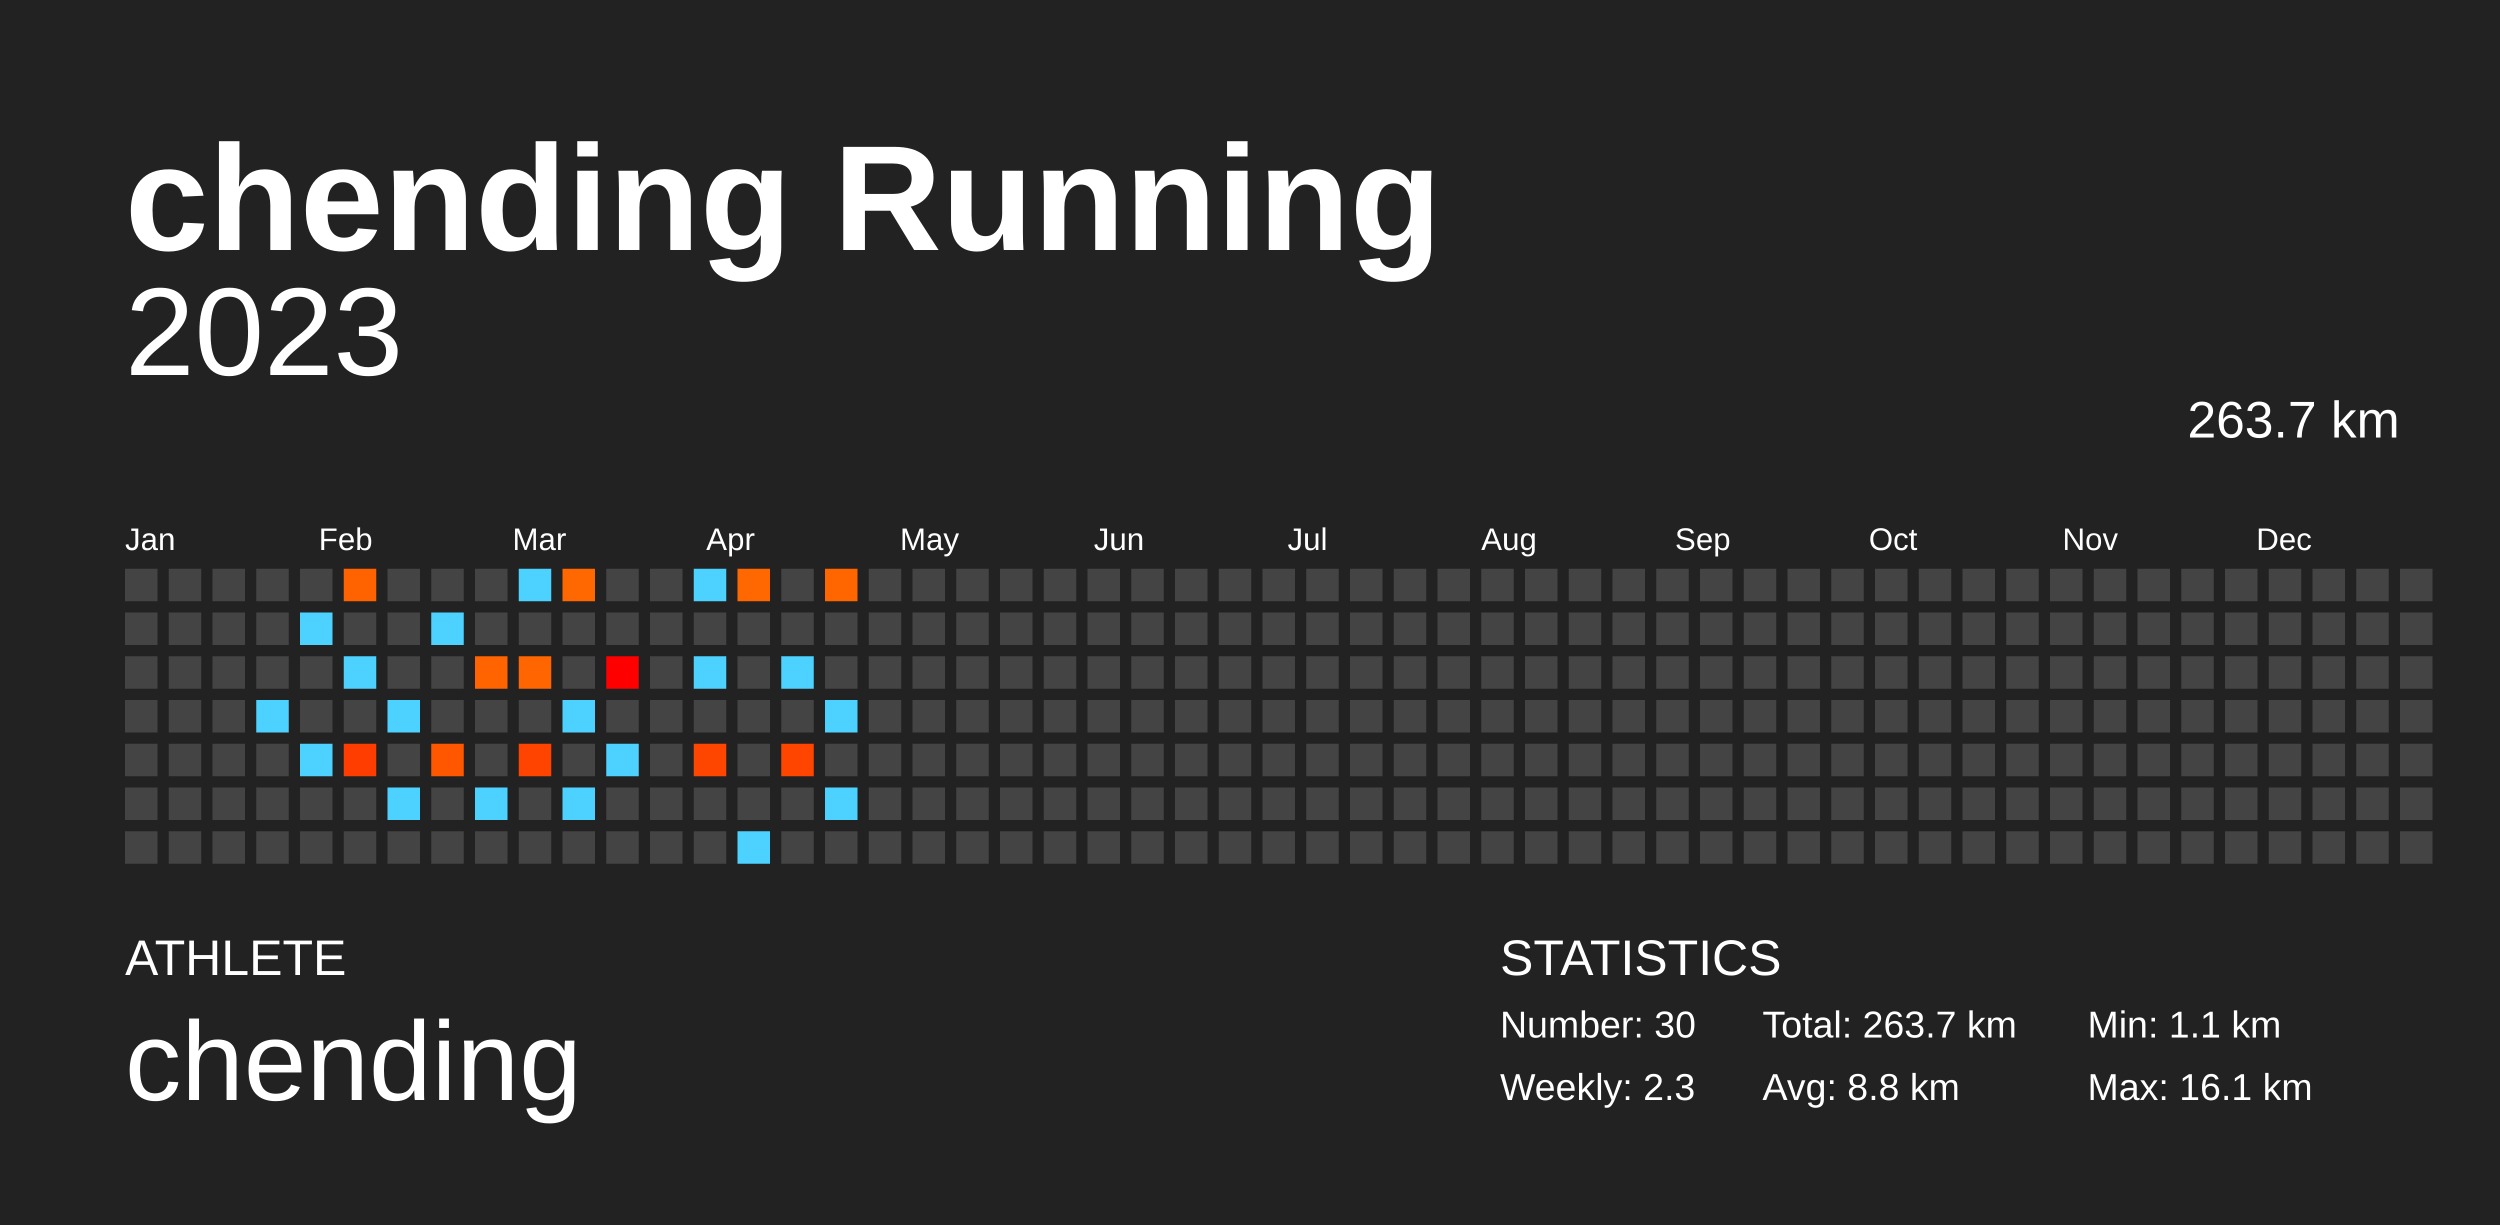
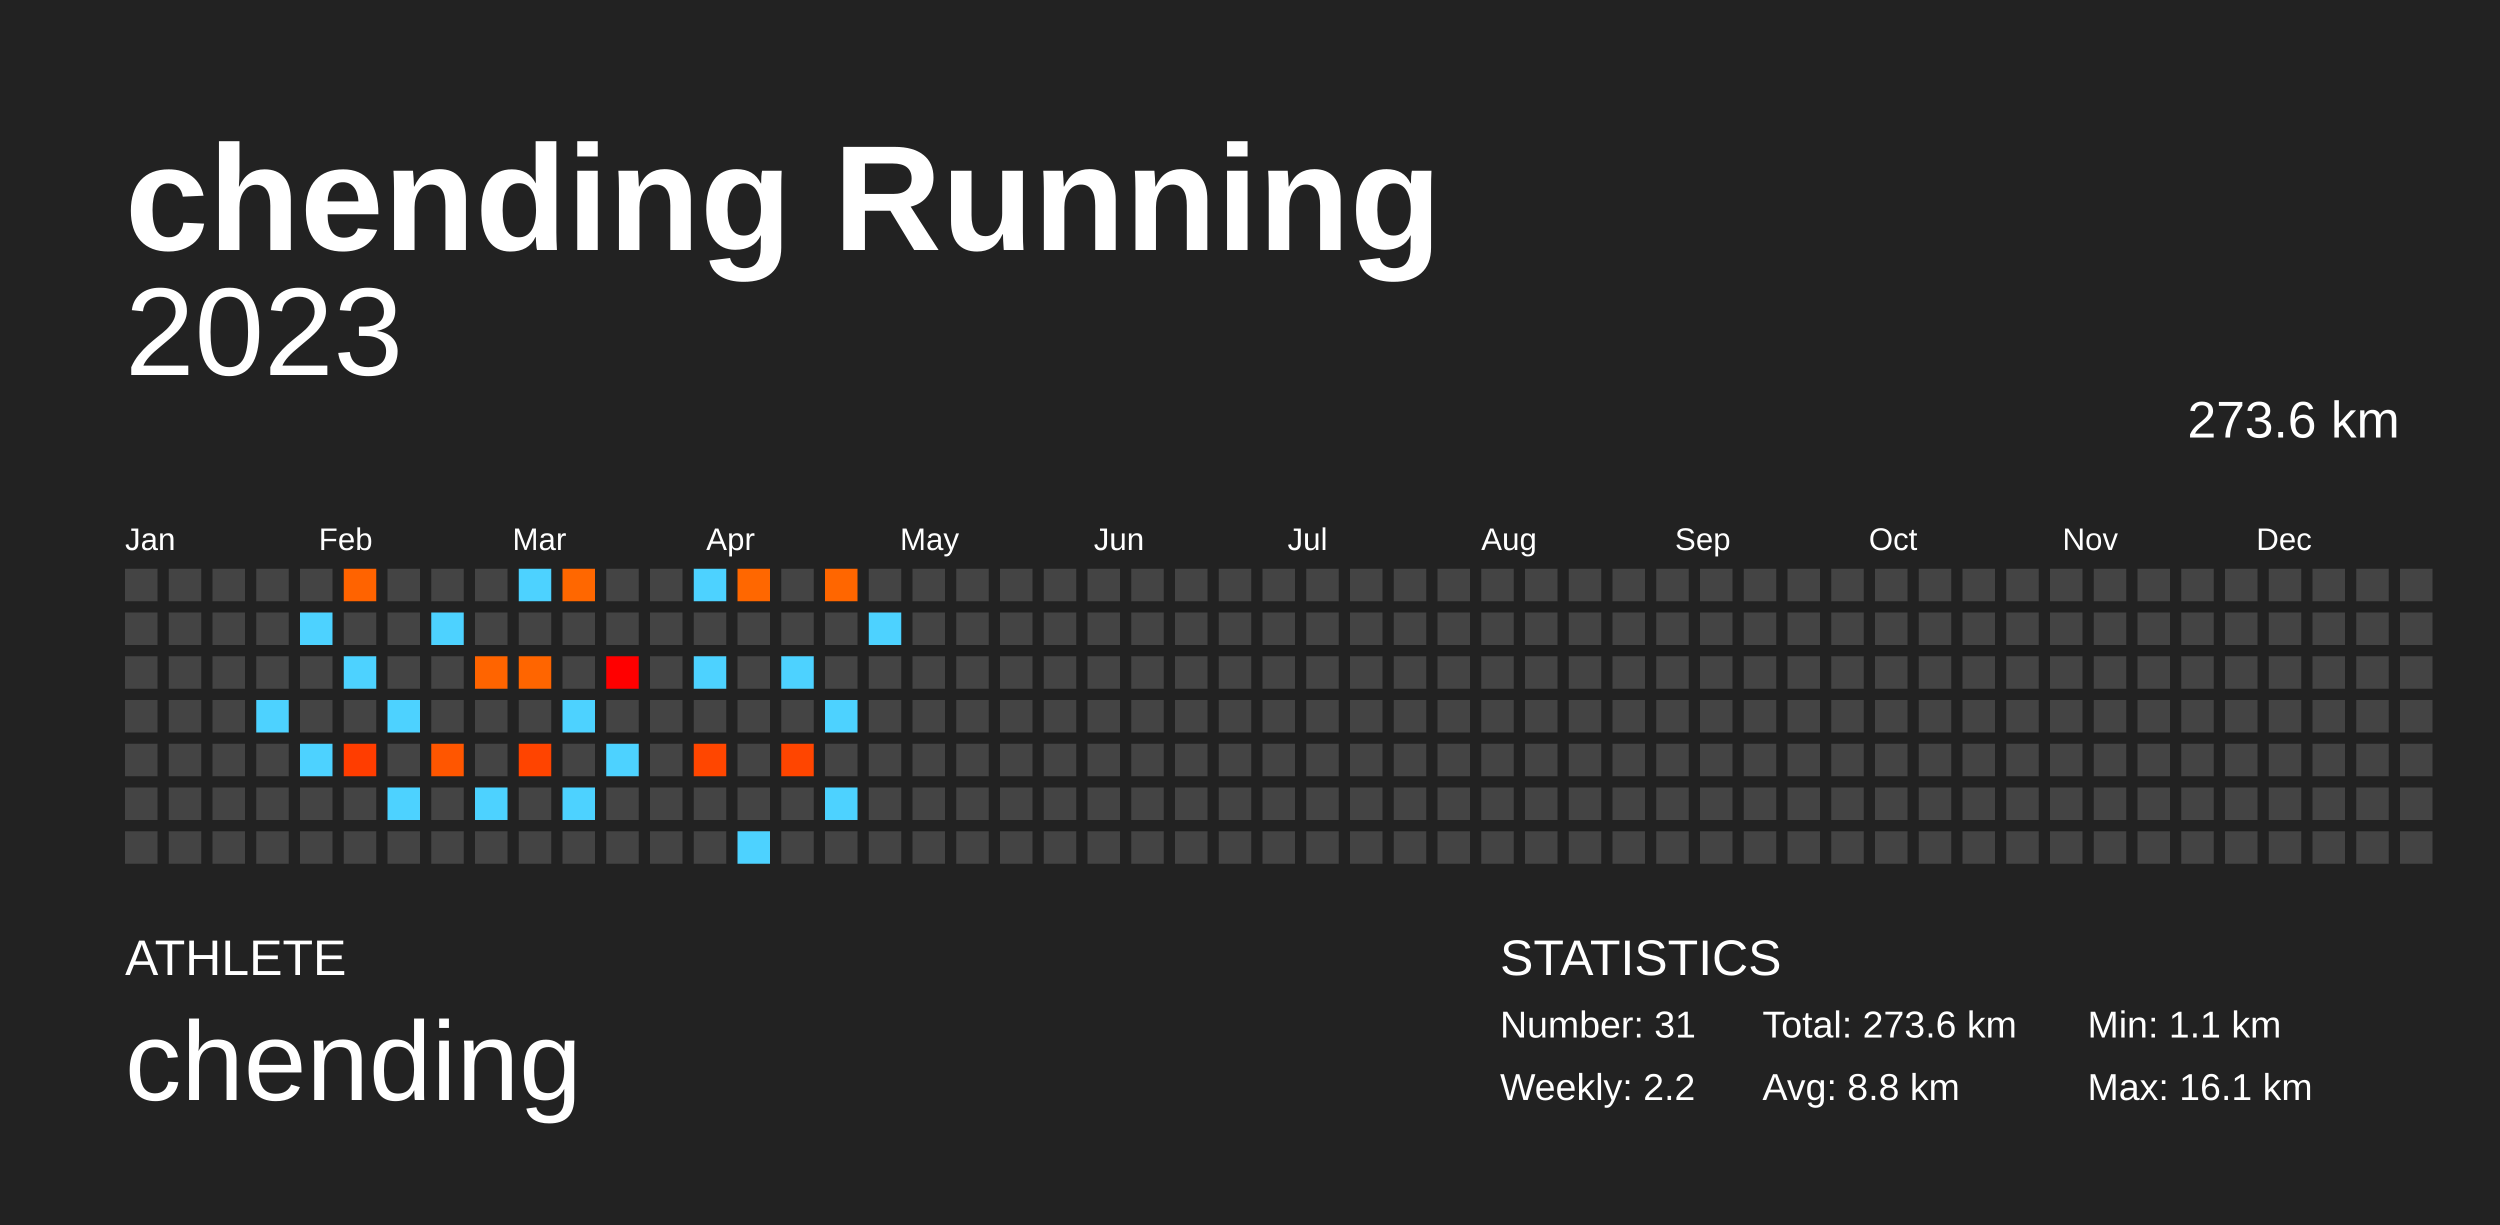
<svg xmlns="http://www.w3.org/2000/svg" baseProfile="full" height="98mm" version="1.1" viewBox="0,0,200,98" width="200mm">
  <defs />
  <rect fill="#222222" height="98" width="200" x="0" y="0" />
  <text fill="#FFFFFF" style="font-size:12px; font-family:Arial; font-weight:bold;" x="10" y="20">chending Running</text>
  <text fill="#FFFFFF" style="font-size:4px; font-family:Arial" x="10" y="78">ATHLETE</text>
  <text fill="#FFFFFF" style="font-size:9px; font-family:Arial" x="10" y="88">chending</text>
  <text fill="#FFFFFF" style="font-size:4px; font-family:Arial" x="120" y="78">STATISTICS</text>
-   <text fill="#FFFFFF" style="font-size:3px; font-family:Arial" x="120" y="83">Number: 30</text>
-   <text fill="#FFFFFF" style="font-size:3px; font-family:Arial" x="120" y="88">Weekly: 2.3</text>
-   <text fill="#FFFFFF" style="font-size:3px; font-family:Arial" x="141" y="83">Total: 263.7 km</text>
+   <text fill="#FFFFFF" style="font-size:3px; font-family:Arial" x="120" y="83">Number: 31</text>
+   <text fill="#FFFFFF" style="font-size:3px; font-family:Arial" x="120" y="88">Weekly: 2.2</text>
+   <text fill="#FFFFFF" style="font-size:3px; font-family:Arial" x="141" y="83">Total: 273.6 km</text>
  <text fill="#FFFFFF" style="font-size:3px; font-family:Arial" x="141" y="88">Avg: 8.8 km</text>
  <text fill="#FFFFFF" style="font-size:3px; font-family:Arial" x="167" y="83">Min: 1.1 km</text>
  <text fill="#FFFFFF" style="font-size:3px; font-family:Arial" x="167" y="88">Max: 16.1 km</text>
  <text alignment-baseline="hanging" fill="#FFFFFF" style="font-size:10.0px; font-family:Arial;" x="10" y="30">2023</text>
-   <text alignment-baseline="hanging" fill="#FFFFFF" style="font-size:4.125px; font-family:Arial;" x="175" y="35">263.7 km</text>
+   <text alignment-baseline="hanging" fill="#FFFFFF" style="font-size:4.125px; font-family:Arial;" x="175" y="35">273.6 km</text>
  <text fill="#FFFFFF" style="font-size:2.5px; font-family:Arial" x="10.0" y="44">Jan</text>
  <text fill="#FFFFFF" style="font-size:2.5px; font-family:Arial" x="25.5" y="44">Feb</text>
  <text fill="#FFFFFF" style="font-size:2.5px; font-family:Arial" x="41.0" y="44">Mar</text>
  <text fill="#FFFFFF" style="font-size:2.5px; font-family:Arial" x="56.5" y="44">Apr</text>
  <text fill="#FFFFFF" style="font-size:2.5px; font-family:Arial" x="72.0" y="44">May</text>
  <text fill="#FFFFFF" style="font-size:2.5px; font-family:Arial" x="87.5" y="44">Jun</text>
  <text fill="#FFFFFF" style="font-size:2.5px; font-family:Arial" x="103.0" y="44">Jul</text>
  <text fill="#FFFFFF" style="font-size:2.5px; font-family:Arial" x="118.5" y="44">Aug</text>
  <text fill="#FFFFFF" style="font-size:2.5px; font-family:Arial" x="134.0" y="44">Sep</text>
  <text fill="#FFFFFF" style="font-size:2.5px; font-family:Arial" x="149.5" y="44">Oct</text>
  <text fill="#FFFFFF" style="font-size:2.5px; font-family:Arial" x="165.0" y="44">Nov</text>
  <text fill="#FFFFFF" style="font-size:2.5px; font-family:Arial" x="180.5" y="44">Dec</text>
  <rect fill="#444444" height="2.6" width="2.6" x="10.0" y="45.5" />
  <rect fill="#444444" height="2.6" width="2.6" x="10.0" y="49.0" />
  <rect fill="#444444" height="2.6" width="2.6" x="10.0" y="52.5" />
  <rect fill="#444444" height="2.6" width="2.6" x="10.0" y="56.0" />
  <rect fill="#444444" height="2.6" width="2.6" x="10.0" y="59.5" />
  <rect fill="#444444" height="2.6" width="2.6" x="10.0" y="63.0" />
  <rect fill="#444444" height="2.6" width="2.6" x="10.0" y="66.5" />
  <rect fill="#444444" height="2.6" width="2.6" x="13.5" y="45.5" />
  <rect fill="#444444" height="2.6" width="2.6" x="13.5" y="49.0" />
  <rect fill="#444444" height="2.6" width="2.6" x="13.5" y="52.5" />
  <rect fill="#444444" height="2.6" width="2.6" x="13.5" y="56.0" />
  <rect fill="#444444" height="2.6" width="2.6" x="13.5" y="59.5" />
  <rect fill="#444444" height="2.6" width="2.6" x="13.5" y="63.0" />
  <rect fill="#444444" height="2.6" width="2.6" x="13.5" y="66.5" />
  <rect fill="#444444" height="2.6" width="2.6" x="17.0" y="45.5" />
  <rect fill="#444444" height="2.6" width="2.6" x="17.0" y="49.0" />
  <rect fill="#444444" height="2.6" width="2.6" x="17.0" y="52.5" />
  <rect fill="#444444" height="2.6" width="2.6" x="17.0" y="56.0" />
  <rect fill="#444444" height="2.6" width="2.6" x="17.0" y="59.5" />
  <rect fill="#444444" height="2.6" width="2.6" x="17.0" y="63.0" />
  <rect fill="#444444" height="2.6" width="2.6" x="17.0" y="66.5" />
  <rect fill="#444444" height="2.6" width="2.6" x="20.5" y="45.5" />
  <rect fill="#444444" height="2.6" width="2.6" x="20.5" y="49.0" />
  <rect fill="#444444" height="2.6" width="2.6" x="20.5" y="52.5" />
  <rect fill="#4dd2ff" height="2.6" width="2.6" x="20.5" y="56.0" />
  <rect fill="#444444" height="2.6" width="2.6" x="20.5" y="59.5" />
  <rect fill="#444444" height="2.6" width="2.6" x="20.5" y="63.0" />
  <rect fill="#444444" height="2.6" width="2.6" x="20.5" y="66.5" />
  <rect fill="#444444" height="2.6" width="2.6" x="24.0" y="45.5" />
  <rect fill="#4dd2ff" height="2.6" width="2.6" x="24.0" y="49.0" />
  <rect fill="#444444" height="2.6" width="2.6" x="24.0" y="52.5" />
  <rect fill="#444444" height="2.6" width="2.6" x="24.0" y="56.0" />
  <rect fill="#4dd2ff" height="2.6" width="2.6" x="24.0" y="59.5" />
  <rect fill="#444444" height="2.6" width="2.6" x="24.0" y="63.0" />
  <rect fill="#444444" height="2.6" width="2.6" x="24.0" y="66.5" />
  <rect fill="#ff6300" height="2.6" width="2.6" x="27.5" y="45.5" />
  <rect fill="#444444" height="2.6" width="2.6" x="27.5" y="49.0" />
  <rect fill="#4dd2ff" height="2.6" width="2.6" x="27.5" y="52.5" />
  <rect fill="#444444" height="2.6" width="2.6" x="27.5" y="56.0" />
  <rect fill="#ff3d00" height="2.6" width="2.6" x="27.5" y="59.5" />
  <rect fill="#444444" height="2.6" width="2.6" x="27.5" y="63.0" />
  <rect fill="#444444" height="2.6" width="2.6" x="27.5" y="66.5" />
  <rect fill="#444444" height="2.6" width="2.6" x="31.0" y="45.5" />
  <rect fill="#444444" height="2.6" width="2.6" x="31.0" y="49.0" />
  <rect fill="#444444" height="2.6" width="2.6" x="31.0" y="52.5" />
  <rect fill="#4dd2ff" height="2.6" width="2.6" x="31.0" y="56.0" />
  <rect fill="#444444" height="2.6" width="2.6" x="31.0" y="59.5" />
  <rect fill="#4dd2ff" height="2.6" width="2.6" x="31.0" y="63.0" />
  <rect fill="#444444" height="2.6" width="2.6" x="31.0" y="66.5" />
  <rect fill="#444444" height="2.6" width="2.6" x="34.5" y="45.5" />
  <rect fill="#4dd2ff" height="2.6" width="2.6" x="34.5" y="49.0" />
  <rect fill="#444444" height="2.6" width="2.6" x="34.5" y="52.5" />
  <rect fill="#444444" height="2.6" width="2.6" x="34.5" y="56.0" />
  <rect fill="#ff5600" height="2.6" width="2.6" x="34.5" y="59.5" />
  <rect fill="#444444" height="2.6" width="2.6" x="34.5" y="63.0" />
  <rect fill="#444444" height="2.6" width="2.6" x="34.5" y="66.5" />
  <rect fill="#444444" height="2.6" width="2.6" x="38.0" y="45.5" />
  <rect fill="#444444" height="2.6" width="2.6" x="38.0" y="49.0" />
  <rect fill="#ff6400" height="2.6" width="2.6" x="38.0" y="52.5" />
  <rect fill="#444444" height="2.6" width="2.6" x="38.0" y="56.0" />
  <rect fill="#444444" height="2.6" width="2.6" x="38.0" y="59.5" />
  <rect fill="#4dd2ff" height="2.6" width="2.6" x="38.0" y="63.0" />
  <rect fill="#444444" height="2.6" width="2.6" x="38.0" y="66.5" />
  <rect fill="#4dd2ff" height="2.6" width="2.6" x="41.5" y="45.5" />
  <rect fill="#444444" height="2.6" width="2.6" x="41.5" y="49.0" />
  <rect fill="#ff6500" height="2.6" width="2.6" x="41.5" y="52.5" />
  <rect fill="#444444" height="2.6" width="2.6" x="41.5" y="56.0" />
  <rect fill="#ff4400" height="2.6" width="2.6" x="41.5" y="59.5" />
  <rect fill="#444444" height="2.6" width="2.6" x="41.5" y="63.0" />
  <rect fill="#444444" height="2.6" width="2.6" x="41.5" y="66.5" />
  <rect fill="#ff6700" height="2.6" width="2.6" x="45.0" y="45.5" />
  <rect fill="#444444" height="2.6" width="2.6" x="45.0" y="49.0" />
  <rect fill="#444444" height="2.6" width="2.6" x="45.0" y="52.5" />
  <rect fill="#4dd2ff" height="2.6" width="2.6" x="45.0" y="56.0" />
  <rect fill="#444444" height="2.6" width="2.6" x="45.0" y="59.5" />
  <rect fill="#4dd2ff" height="2.6" width="2.6" x="45.0" y="63.0" />
  <rect fill="#444444" height="2.6" width="2.6" x="45.0" y="66.5" />
  <rect fill="#444444" height="2.6" width="2.6" x="48.5" y="45.5" />
  <rect fill="#444444" height="2.6" width="2.6" x="48.5" y="49.0" />
  <rect fill="#ff0000" height="2.6" width="2.6" x="48.5" y="52.5" />
  <rect fill="#444444" height="2.6" width="2.6" x="48.5" y="56.0" />
  <rect fill="#4dd2ff" height="2.6" width="2.6" x="48.5" y="59.5" />
  <rect fill="#444444" height="2.6" width="2.6" x="48.5" y="63.0" />
  <rect fill="#444444" height="2.6" width="2.6" x="48.5" y="66.5" />
  <rect fill="#444444" height="2.6" width="2.6" x="52.0" y="45.5" />
  <rect fill="#444444" height="2.6" width="2.6" x="52.0" y="49.0" />
  <rect fill="#444444" height="2.6" width="2.6" x="52.0" y="52.5" />
  <rect fill="#444444" height="2.6" width="2.6" x="52.0" y="56.0" />
  <rect fill="#444444" height="2.6" width="2.6" x="52.0" y="59.5" />
  <rect fill="#444444" height="2.6" width="2.6" x="52.0" y="63.0" />
  <rect fill="#444444" height="2.6" width="2.6" x="52.0" y="66.5" />
  <rect fill="#4dd2ff" height="2.6" width="2.6" x="55.5" y="45.5" />
  <rect fill="#444444" height="2.6" width="2.6" x="55.5" y="49.0" />
  <rect fill="#4dd2ff" height="2.6" width="2.6" x="55.5" y="52.5" />
  <rect fill="#444444" height="2.6" width="2.6" x="55.5" y="56.0" />
  <rect fill="#ff4600" height="2.6" width="2.6" x="55.5" y="59.5" />
  <rect fill="#444444" height="2.6" width="2.6" x="55.5" y="63.0" />
  <rect fill="#444444" height="2.6" width="2.6" x="55.5" y="66.5" />
  <rect fill="#ff6700" height="2.6" width="2.6" x="59.0" y="45.5" />
  <rect fill="#444444" height="2.6" width="2.6" x="59.0" y="49.0" />
  <rect fill="#444444" height="2.6" width="2.6" x="59.0" y="52.5" />
  <rect fill="#444444" height="2.6" width="2.6" x="59.0" y="56.0" />
  <rect fill="#444444" height="2.6" width="2.6" x="59.0" y="59.5" />
  <rect fill="#444444" height="2.6" width="2.6" x="59.0" y="63.0" />
  <rect fill="#4dd2ff" height="2.6" width="2.6" x="59.0" y="66.5" />
  <rect fill="#444444" height="2.6" width="2.6" x="62.5" y="45.5" />
  <rect fill="#444444" height="2.6" width="2.6" x="62.5" y="49.0" />
  <rect fill="#4dd2ff" height="2.6" width="2.6" x="62.5" y="52.5" />
  <rect fill="#444444" height="2.6" width="2.6" x="62.5" y="56.0" />
  <rect fill="#ff4500" height="2.6" width="2.6" x="62.5" y="59.5" />
  <rect fill="#444444" height="2.6" width="2.6" x="62.5" y="63.0" />
  <rect fill="#444444" height="2.6" width="2.6" x="62.5" y="66.5" />
  <rect fill="#ff6600" height="2.6" width="2.6" x="66.0" y="45.5" />
  <rect fill="#444444" height="2.6" width="2.6" x="66.0" y="49.0" />
  <rect fill="#444444" height="2.6" width="2.6" x="66.0" y="52.5" />
  <rect fill="#4dd2ff" height="2.6" width="2.6" x="66.0" y="56.0" />
  <rect fill="#444444" height="2.6" width="2.6" x="66.0" y="59.5" />
  <rect fill="#4dd2ff" height="2.6" width="2.6" x="66.0" y="63.0" />
  <rect fill="#444444" height="2.6" width="2.6" x="66.0" y="66.5" />
  <rect fill="#444444" height="2.6" width="2.6" x="69.5" y="45.5" />
-   <rect fill="#444444" height="2.6" width="2.6" x="69.5" y="49.0" />
+   <rect fill="#4dd2ff" height="2.6" width="2.6" x="69.5" y="49.0" />
  <rect fill="#444444" height="2.6" width="2.6" x="69.5" y="52.5" />
  <rect fill="#444444" height="2.6" width="2.6" x="69.5" y="56.0" />
  <rect fill="#444444" height="2.6" width="2.6" x="69.5" y="59.5" />
  <rect fill="#444444" height="2.6" width="2.6" x="69.5" y="63.0" />
  <rect fill="#444444" height="2.6" width="2.6" x="69.5" y="66.5" />
  <rect fill="#444444" height="2.6" width="2.6" x="73.0" y="45.5" />
  <rect fill="#444444" height="2.6" width="2.6" x="73.0" y="49.0" />
  <rect fill="#444444" height="2.6" width="2.6" x="73.0" y="52.5" />
  <rect fill="#444444" height="2.6" width="2.6" x="73.0" y="56.0" />
  <rect fill="#444444" height="2.6" width="2.6" x="73.0" y="59.5" />
  <rect fill="#444444" height="2.6" width="2.6" x="73.0" y="63.0" />
  <rect fill="#444444" height="2.6" width="2.6" x="73.0" y="66.5" />
  <rect fill="#444444" height="2.6" width="2.6" x="76.5" y="45.5" />
  <rect fill="#444444" height="2.6" width="2.6" x="76.5" y="49.0" />
  <rect fill="#444444" height="2.6" width="2.6" x="76.5" y="52.5" />
  <rect fill="#444444" height="2.6" width="2.6" x="76.5" y="56.0" />
  <rect fill="#444444" height="2.6" width="2.6" x="76.5" y="59.5" />
  <rect fill="#444444" height="2.6" width="2.6" x="76.5" y="63.0" />
  <rect fill="#444444" height="2.6" width="2.6" x="76.5" y="66.5" />
  <rect fill="#444444" height="2.6" width="2.6" x="80.0" y="45.5" />
  <rect fill="#444444" height="2.6" width="2.6" x="80.0" y="49.0" />
  <rect fill="#444444" height="2.6" width="2.6" x="80.0" y="52.5" />
  <rect fill="#444444" height="2.6" width="2.6" x="80.0" y="56.0" />
  <rect fill="#444444" height="2.6" width="2.6" x="80.0" y="59.5" />
  <rect fill="#444444" height="2.6" width="2.6" x="80.0" y="63.0" />
  <rect fill="#444444" height="2.6" width="2.6" x="80.0" y="66.5" />
  <rect fill="#444444" height="2.6" width="2.6" x="83.5" y="45.5" />
  <rect fill="#444444" height="2.6" width="2.6" x="83.5" y="49.0" />
  <rect fill="#444444" height="2.6" width="2.6" x="83.5" y="52.5" />
  <rect fill="#444444" height="2.6" width="2.6" x="83.5" y="56.0" />
  <rect fill="#444444" height="2.6" width="2.6" x="83.5" y="59.5" />
  <rect fill="#444444" height="2.6" width="2.6" x="83.5" y="63.0" />
  <rect fill="#444444" height="2.6" width="2.6" x="83.5" y="66.5" />
  <rect fill="#444444" height="2.6" width="2.6" x="87.0" y="45.5" />
  <rect fill="#444444" height="2.6" width="2.6" x="87.0" y="49.0" />
  <rect fill="#444444" height="2.6" width="2.6" x="87.0" y="52.5" />
  <rect fill="#444444" height="2.6" width="2.6" x="87.0" y="56.0" />
  <rect fill="#444444" height="2.6" width="2.6" x="87.0" y="59.5" />
  <rect fill="#444444" height="2.6" width="2.6" x="87.0" y="63.0" />
  <rect fill="#444444" height="2.6" width="2.6" x="87.0" y="66.5" />
  <rect fill="#444444" height="2.6" width="2.6" x="90.5" y="45.5" />
  <rect fill="#444444" height="2.6" width="2.6" x="90.5" y="49.0" />
  <rect fill="#444444" height="2.6" width="2.6" x="90.5" y="52.5" />
  <rect fill="#444444" height="2.6" width="2.6" x="90.5" y="56.0" />
  <rect fill="#444444" height="2.6" width="2.6" x="90.5" y="59.5" />
  <rect fill="#444444" height="2.6" width="2.6" x="90.5" y="63.0" />
  <rect fill="#444444" height="2.6" width="2.6" x="90.5" y="66.5" />
  <rect fill="#444444" height="2.6" width="2.6" x="94.0" y="45.5" />
  <rect fill="#444444" height="2.6" width="2.6" x="94.0" y="49.0" />
  <rect fill="#444444" height="2.6" width="2.6" x="94.0" y="52.5" />
  <rect fill="#444444" height="2.6" width="2.6" x="94.0" y="56.0" />
  <rect fill="#444444" height="2.6" width="2.6" x="94.0" y="59.5" />
  <rect fill="#444444" height="2.6" width="2.6" x="94.0" y="63.0" />
  <rect fill="#444444" height="2.6" width="2.6" x="94.0" y="66.5" />
  <rect fill="#444444" height="2.6" width="2.6" x="97.5" y="45.5" />
  <rect fill="#444444" height="2.6" width="2.6" x="97.5" y="49.0" />
  <rect fill="#444444" height="2.6" width="2.6" x="97.5" y="52.5" />
  <rect fill="#444444" height="2.6" width="2.6" x="97.5" y="56.0" />
  <rect fill="#444444" height="2.6" width="2.6" x="97.5" y="59.5" />
  <rect fill="#444444" height="2.6" width="2.6" x="97.5" y="63.0" />
  <rect fill="#444444" height="2.6" width="2.6" x="97.5" y="66.5" />
  <rect fill="#444444" height="2.6" width="2.6" x="101.0" y="45.5" />
  <rect fill="#444444" height="2.6" width="2.6" x="101.0" y="49.0" />
  <rect fill="#444444" height="2.6" width="2.6" x="101.0" y="52.5" />
  <rect fill="#444444" height="2.6" width="2.6" x="101.0" y="56.0" />
  <rect fill="#444444" height="2.6" width="2.6" x="101.0" y="59.5" />
  <rect fill="#444444" height="2.6" width="2.6" x="101.0" y="63.0" />
  <rect fill="#444444" height="2.6" width="2.6" x="101.0" y="66.5" />
  <rect fill="#444444" height="2.6" width="2.6" x="104.5" y="45.5" />
  <rect fill="#444444" height="2.6" width="2.6" x="104.5" y="49.0" />
  <rect fill="#444444" height="2.6" width="2.6" x="104.5" y="52.5" />
  <rect fill="#444444" height="2.6" width="2.6" x="104.5" y="56.0" />
  <rect fill="#444444" height="2.6" width="2.6" x="104.5" y="59.5" />
  <rect fill="#444444" height="2.6" width="2.6" x="104.5" y="63.0" />
  <rect fill="#444444" height="2.6" width="2.6" x="104.5" y="66.5" />
  <rect fill="#444444" height="2.6" width="2.6" x="108.0" y="45.5" />
  <rect fill="#444444" height="2.6" width="2.6" x="108.0" y="49.0" />
  <rect fill="#444444" height="2.6" width="2.6" x="108.0" y="52.5" />
  <rect fill="#444444" height="2.6" width="2.6" x="108.0" y="56.0" />
  <rect fill="#444444" height="2.6" width="2.6" x="108.0" y="59.5" />
  <rect fill="#444444" height="2.6" width="2.6" x="108.0" y="63.0" />
  <rect fill="#444444" height="2.6" width="2.6" x="108.0" y="66.5" />
  <rect fill="#444444" height="2.6" width="2.6" x="111.5" y="45.5" />
  <rect fill="#444444" height="2.6" width="2.6" x="111.5" y="49.0" />
  <rect fill="#444444" height="2.6" width="2.6" x="111.5" y="52.5" />
  <rect fill="#444444" height="2.6" width="2.6" x="111.5" y="56.0" />
  <rect fill="#444444" height="2.6" width="2.6" x="111.5" y="59.5" />
  <rect fill="#444444" height="2.6" width="2.6" x="111.5" y="63.0" />
  <rect fill="#444444" height="2.6" width="2.6" x="111.5" y="66.5" />
  <rect fill="#444444" height="2.6" width="2.6" x="115.0" y="45.5" />
  <rect fill="#444444" height="2.6" width="2.6" x="115.0" y="49.0" />
  <rect fill="#444444" height="2.6" width="2.6" x="115.0" y="52.5" />
  <rect fill="#444444" height="2.6" width="2.6" x="115.0" y="56.0" />
  <rect fill="#444444" height="2.6" width="2.6" x="115.0" y="59.5" />
  <rect fill="#444444" height="2.6" width="2.6" x="115.0" y="63.0" />
  <rect fill="#444444" height="2.6" width="2.6" x="115.0" y="66.5" />
  <rect fill="#444444" height="2.6" width="2.6" x="118.5" y="45.5" />
  <rect fill="#444444" height="2.6" width="2.6" x="118.5" y="49.0" />
  <rect fill="#444444" height="2.6" width="2.6" x="118.5" y="52.5" />
  <rect fill="#444444" height="2.6" width="2.6" x="118.5" y="56.0" />
  <rect fill="#444444" height="2.6" width="2.6" x="118.5" y="59.5" />
  <rect fill="#444444" height="2.6" width="2.6" x="118.5" y="63.0" />
  <rect fill="#444444" height="2.6" width="2.6" x="118.5" y="66.5" />
  <rect fill="#444444" height="2.6" width="2.6" x="122.0" y="45.5" />
  <rect fill="#444444" height="2.6" width="2.6" x="122.0" y="49.0" />
  <rect fill="#444444" height="2.6" width="2.6" x="122.0" y="52.5" />
  <rect fill="#444444" height="2.6" width="2.6" x="122.0" y="56.0" />
  <rect fill="#444444" height="2.6" width="2.6" x="122.0" y="59.5" />
  <rect fill="#444444" height="2.6" width="2.6" x="122.0" y="63.0" />
  <rect fill="#444444" height="2.6" width="2.6" x="122.0" y="66.5" />
  <rect fill="#444444" height="2.6" width="2.6" x="125.5" y="45.5" />
  <rect fill="#444444" height="2.6" width="2.6" x="125.5" y="49.0" />
  <rect fill="#444444" height="2.6" width="2.6" x="125.5" y="52.5" />
  <rect fill="#444444" height="2.6" width="2.6" x="125.5" y="56.0" />
  <rect fill="#444444" height="2.6" width="2.6" x="125.5" y="59.5" />
  <rect fill="#444444" height="2.6" width="2.6" x="125.5" y="63.0" />
  <rect fill="#444444" height="2.6" width="2.6" x="125.5" y="66.5" />
  <rect fill="#444444" height="2.6" width="2.6" x="129.0" y="45.5" />
  <rect fill="#444444" height="2.6" width="2.6" x="129.0" y="49.0" />
  <rect fill="#444444" height="2.6" width="2.6" x="129.0" y="52.5" />
  <rect fill="#444444" height="2.6" width="2.6" x="129.0" y="56.0" />
  <rect fill="#444444" height="2.6" width="2.6" x="129.0" y="59.5" />
  <rect fill="#444444" height="2.6" width="2.6" x="129.0" y="63.0" />
  <rect fill="#444444" height="2.6" width="2.6" x="129.0" y="66.5" />
  <rect fill="#444444" height="2.6" width="2.6" x="132.5" y="45.5" />
  <rect fill="#444444" height="2.6" width="2.6" x="132.5" y="49.0" />
  <rect fill="#444444" height="2.6" width="2.6" x="132.5" y="52.5" />
  <rect fill="#444444" height="2.6" width="2.6" x="132.5" y="56.0" />
  <rect fill="#444444" height="2.6" width="2.6" x="132.5" y="59.5" />
  <rect fill="#444444" height="2.6" width="2.6" x="132.5" y="63.0" />
  <rect fill="#444444" height="2.6" width="2.6" x="132.5" y="66.5" />
  <rect fill="#444444" height="2.6" width="2.6" x="136.0" y="45.5" />
  <rect fill="#444444" height="2.6" width="2.6" x="136.0" y="49.0" />
  <rect fill="#444444" height="2.6" width="2.6" x="136.0" y="52.5" />
  <rect fill="#444444" height="2.6" width="2.6" x="136.0" y="56.0" />
  <rect fill="#444444" height="2.6" width="2.6" x="136.0" y="59.5" />
  <rect fill="#444444" height="2.6" width="2.6" x="136.0" y="63.0" />
  <rect fill="#444444" height="2.6" width="2.6" x="136.0" y="66.5" />
  <rect fill="#444444" height="2.6" width="2.6" x="139.5" y="45.5" />
  <rect fill="#444444" height="2.6" width="2.6" x="139.5" y="49.0" />
  <rect fill="#444444" height="2.6" width="2.6" x="139.5" y="52.5" />
  <rect fill="#444444" height="2.6" width="2.6" x="139.5" y="56.0" />
  <rect fill="#444444" height="2.6" width="2.6" x="139.5" y="59.5" />
  <rect fill="#444444" height="2.6" width="2.6" x="139.5" y="63.0" />
  <rect fill="#444444" height="2.6" width="2.6" x="139.5" y="66.5" />
  <rect fill="#444444" height="2.6" width="2.6" x="143.0" y="45.5" />
  <rect fill="#444444" height="2.6" width="2.6" x="143.0" y="49.0" />
  <rect fill="#444444" height="2.6" width="2.6" x="143.0" y="52.5" />
  <rect fill="#444444" height="2.6" width="2.6" x="143.0" y="56.0" />
  <rect fill="#444444" height="2.6" width="2.6" x="143.0" y="59.5" />
  <rect fill="#444444" height="2.6" width="2.6" x="143.0" y="63.0" />
  <rect fill="#444444" height="2.6" width="2.6" x="143.0" y="66.5" />
  <rect fill="#444444" height="2.6" width="2.6" x="146.5" y="45.5" />
  <rect fill="#444444" height="2.6" width="2.6" x="146.5" y="49.0" />
  <rect fill="#444444" height="2.6" width="2.6" x="146.5" y="52.5" />
  <rect fill="#444444" height="2.6" width="2.6" x="146.5" y="56.0" />
  <rect fill="#444444" height="2.6" width="2.6" x="146.5" y="59.5" />
  <rect fill="#444444" height="2.6" width="2.6" x="146.5" y="63.0" />
  <rect fill="#444444" height="2.6" width="2.6" x="146.5" y="66.5" />
  <rect fill="#444444" height="2.6" width="2.6" x="150.0" y="45.5" />
  <rect fill="#444444" height="2.6" width="2.6" x="150.0" y="49.0" />
  <rect fill="#444444" height="2.6" width="2.6" x="150.0" y="52.5" />
  <rect fill="#444444" height="2.6" width="2.6" x="150.0" y="56.0" />
  <rect fill="#444444" height="2.6" width="2.6" x="150.0" y="59.5" />
  <rect fill="#444444" height="2.6" width="2.6" x="150.0" y="63.0" />
  <rect fill="#444444" height="2.6" width="2.6" x="150.0" y="66.5" />
  <rect fill="#444444" height="2.6" width="2.6" x="153.5" y="45.5" />
  <rect fill="#444444" height="2.6" width="2.6" x="153.5" y="49.0" />
  <rect fill="#444444" height="2.6" width="2.6" x="153.5" y="52.5" />
  <rect fill="#444444" height="2.6" width="2.6" x="153.5" y="56.0" />
  <rect fill="#444444" height="2.6" width="2.6" x="153.5" y="59.5" />
  <rect fill="#444444" height="2.6" width="2.6" x="153.5" y="63.0" />
  <rect fill="#444444" height="2.6" width="2.6" x="153.5" y="66.5" />
  <rect fill="#444444" height="2.6" width="2.6" x="157.0" y="45.5" />
  <rect fill="#444444" height="2.6" width="2.6" x="157.0" y="49.0" />
  <rect fill="#444444" height="2.6" width="2.6" x="157.0" y="52.5" />
  <rect fill="#444444" height="2.6" width="2.6" x="157.0" y="56.0" />
  <rect fill="#444444" height="2.6" width="2.6" x="157.0" y="59.5" />
  <rect fill="#444444" height="2.6" width="2.6" x="157.0" y="63.0" />
  <rect fill="#444444" height="2.6" width="2.6" x="157.0" y="66.5" />
  <rect fill="#444444" height="2.6" width="2.6" x="160.5" y="45.5" />
  <rect fill="#444444" height="2.6" width="2.6" x="160.5" y="49.0" />
  <rect fill="#444444" height="2.6" width="2.6" x="160.5" y="52.5" />
  <rect fill="#444444" height="2.6" width="2.6" x="160.5" y="56.0" />
  <rect fill="#444444" height="2.6" width="2.6" x="160.5" y="59.5" />
  <rect fill="#444444" height="2.6" width="2.6" x="160.5" y="63.0" />
  <rect fill="#444444" height="2.6" width="2.6" x="160.5" y="66.5" />
  <rect fill="#444444" height="2.6" width="2.6" x="164.0" y="45.5" />
  <rect fill="#444444" height="2.6" width="2.6" x="164.0" y="49.0" />
  <rect fill="#444444" height="2.6" width="2.6" x="164.0" y="52.5" />
  <rect fill="#444444" height="2.6" width="2.6" x="164.0" y="56.0" />
  <rect fill="#444444" height="2.6" width="2.6" x="164.0" y="59.5" />
  <rect fill="#444444" height="2.6" width="2.6" x="164.0" y="63.0" />
  <rect fill="#444444" height="2.6" width="2.6" x="164.0" y="66.5" />
  <rect fill="#444444" height="2.6" width="2.6" x="167.5" y="45.5" />
  <rect fill="#444444" height="2.6" width="2.6" x="167.5" y="49.0" />
  <rect fill="#444444" height="2.6" width="2.6" x="167.5" y="52.5" />
  <rect fill="#444444" height="2.6" width="2.6" x="167.5" y="56.0" />
  <rect fill="#444444" height="2.6" width="2.6" x="167.5" y="59.5" />
  <rect fill="#444444" height="2.6" width="2.6" x="167.5" y="63.0" />
  <rect fill="#444444" height="2.6" width="2.6" x="167.5" y="66.5" />
  <rect fill="#444444" height="2.6" width="2.6" x="171.0" y="45.5" />
  <rect fill="#444444" height="2.6" width="2.6" x="171.0" y="49.0" />
  <rect fill="#444444" height="2.6" width="2.6" x="171.0" y="52.5" />
  <rect fill="#444444" height="2.6" width="2.6" x="171.0" y="56.0" />
  <rect fill="#444444" height="2.6" width="2.6" x="171.0" y="59.5" />
  <rect fill="#444444" height="2.6" width="2.6" x="171.0" y="63.0" />
  <rect fill="#444444" height="2.6" width="2.6" x="171.0" y="66.5" />
  <rect fill="#444444" height="2.6" width="2.6" x="174.5" y="45.5" />
  <rect fill="#444444" height="2.6" width="2.6" x="174.5" y="49.0" />
  <rect fill="#444444" height="2.6" width="2.6" x="174.5" y="52.5" />
  <rect fill="#444444" height="2.6" width="2.6" x="174.5" y="56.0" />
  <rect fill="#444444" height="2.6" width="2.6" x="174.5" y="59.5" />
  <rect fill="#444444" height="2.6" width="2.6" x="174.5" y="63.0" />
  <rect fill="#444444" height="2.6" width="2.6" x="174.5" y="66.5" />
  <rect fill="#444444" height="2.6" width="2.6" x="178.0" y="45.5" />
  <rect fill="#444444" height="2.6" width="2.6" x="178.0" y="49.0" />
  <rect fill="#444444" height="2.6" width="2.6" x="178.0" y="52.5" />
  <rect fill="#444444" height="2.6" width="2.6" x="178.0" y="56.0" />
  <rect fill="#444444" height="2.6" width="2.6" x="178.0" y="59.5" />
  <rect fill="#444444" height="2.6" width="2.6" x="178.0" y="63.0" />
  <rect fill="#444444" height="2.6" width="2.6" x="178.0" y="66.5" />
  <rect fill="#444444" height="2.6" width="2.6" x="181.5" y="45.5" />
  <rect fill="#444444" height="2.6" width="2.6" x="181.5" y="49.0" />
  <rect fill="#444444" height="2.6" width="2.6" x="181.5" y="52.5" />
  <rect fill="#444444" height="2.6" width="2.6" x="181.5" y="56.0" />
  <rect fill="#444444" height="2.6" width="2.6" x="181.5" y="59.5" />
  <rect fill="#444444" height="2.6" width="2.6" x="181.5" y="63.0" />
  <rect fill="#444444" height="2.6" width="2.6" x="181.5" y="66.5" />
  <rect fill="#444444" height="2.6" width="2.6" x="185.0" y="45.5" />
  <rect fill="#444444" height="2.6" width="2.6" x="185.0" y="49.0" />
  <rect fill="#444444" height="2.6" width="2.6" x="185.0" y="52.5" />
  <rect fill="#444444" height="2.6" width="2.6" x="185.0" y="56.0" />
  <rect fill="#444444" height="2.6" width="2.6" x="185.0" y="59.5" />
  <rect fill="#444444" height="2.6" width="2.6" x="185.0" y="63.0" />
  <rect fill="#444444" height="2.6" width="2.6" x="185.0" y="66.5" />
  <rect fill="#444444" height="2.6" width="2.6" x="188.5" y="45.5" />
  <rect fill="#444444" height="2.6" width="2.6" x="188.5" y="49.0" />
  <rect fill="#444444" height="2.6" width="2.6" x="188.5" y="52.5" />
  <rect fill="#444444" height="2.6" width="2.6" x="188.5" y="56.0" />
  <rect fill="#444444" height="2.6" width="2.6" x="188.5" y="59.5" />
  <rect fill="#444444" height="2.6" width="2.6" x="188.5" y="63.0" />
  <rect fill="#444444" height="2.6" width="2.6" x="188.5" y="66.5" />
  <rect fill="#444444" height="2.6" width="2.6" x="192.0" y="45.5" />
  <rect fill="#444444" height="2.6" width="2.6" x="192.0" y="49.0" />
  <rect fill="#444444" height="2.6" width="2.6" x="192.0" y="52.5" />
  <rect fill="#444444" height="2.6" width="2.6" x="192.0" y="56.0" />
  <rect fill="#444444" height="2.6" width="2.6" x="192.0" y="59.5" />
  <rect fill="#444444" height="2.6" width="2.6" x="192.0" y="63.0" />
  <rect fill="#444444" height="2.6" width="2.6" x="192.0" y="66.5" />
</svg>
